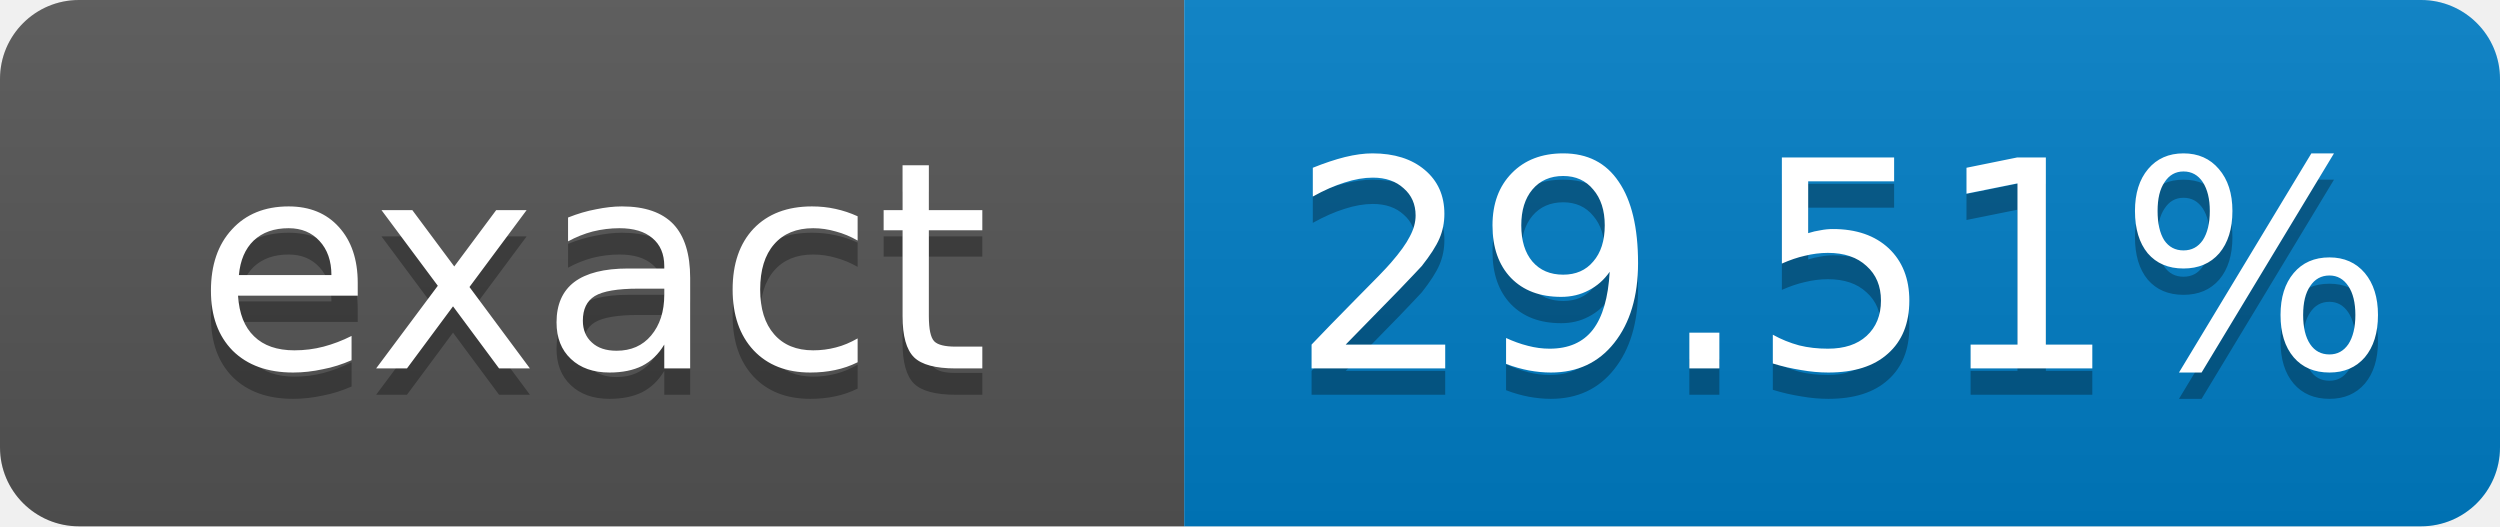
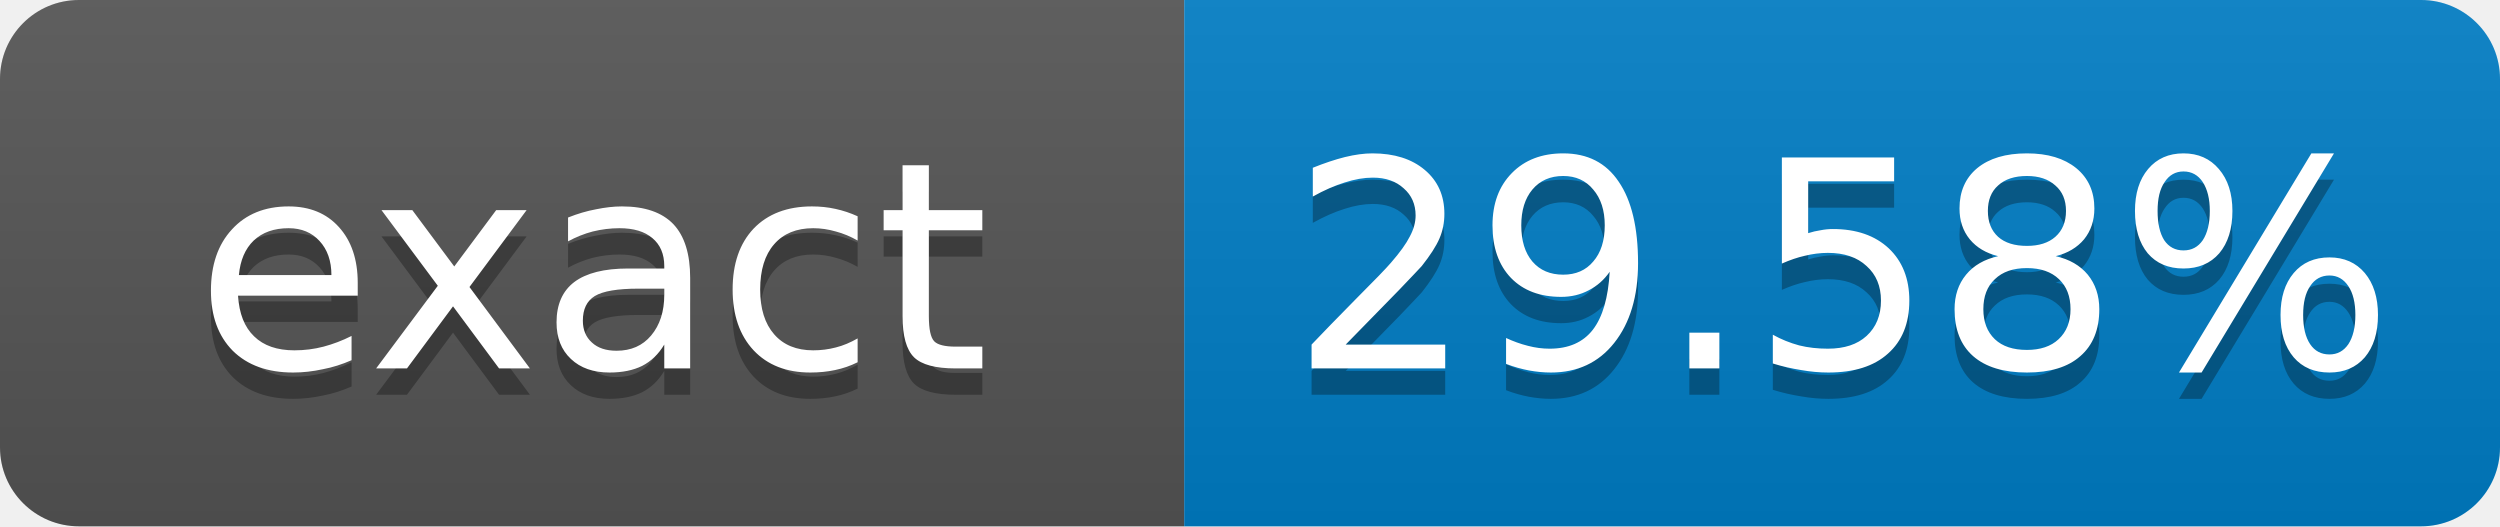
- <svg xmlns="http://www.w3.org/2000/svg" width="95" height="20" role="img" aria-label="exact: 29.51%">
+ <svg xmlns="http://www.w3.org/2000/svg" width="95" height="20" role="img" aria-label="exact: 29.58%">
  <linearGradient id="s" x2="0" y2="100%">
    <stop offset="0" stop-color="#bbb" stop-opacity=".1" />
    <stop offset="1" stop-opacity=".1" />
  </linearGradient>
  <clipPath id="r">
    <rect width="95" height="20" rx="3" fill="#fff" />
  </clipPath>
  <g clip-path="url(#r)">
    <rect width="45" height="20" fill="#555" />
    <rect x="45" width="50" height="20" fill="#007ec6" />
    <rect width="95" height="20" fill="url(#s)" />
  </g>
  <g fill="#fff" text-anchor="middle" font-family="Verdana,Geneva,DejaVu Sans,sans-serif" font-size="11">
    <text x="22.5" y="15" fill="#010101" fill-opacity=".3">exact</text>
    <text x="22.5" y="14">exact</text>
-     <text x="70" y="15" fill="#010101" fill-opacity=".3">29.51%</text>
-     <text x="70" y="14">29.51%</text>
+     <text x="70" y="15" fill="#010101" fill-opacity=".3">29.58%</text>
+     <text x="70" y="14">29.58%</text>
  </g>
</svg>
